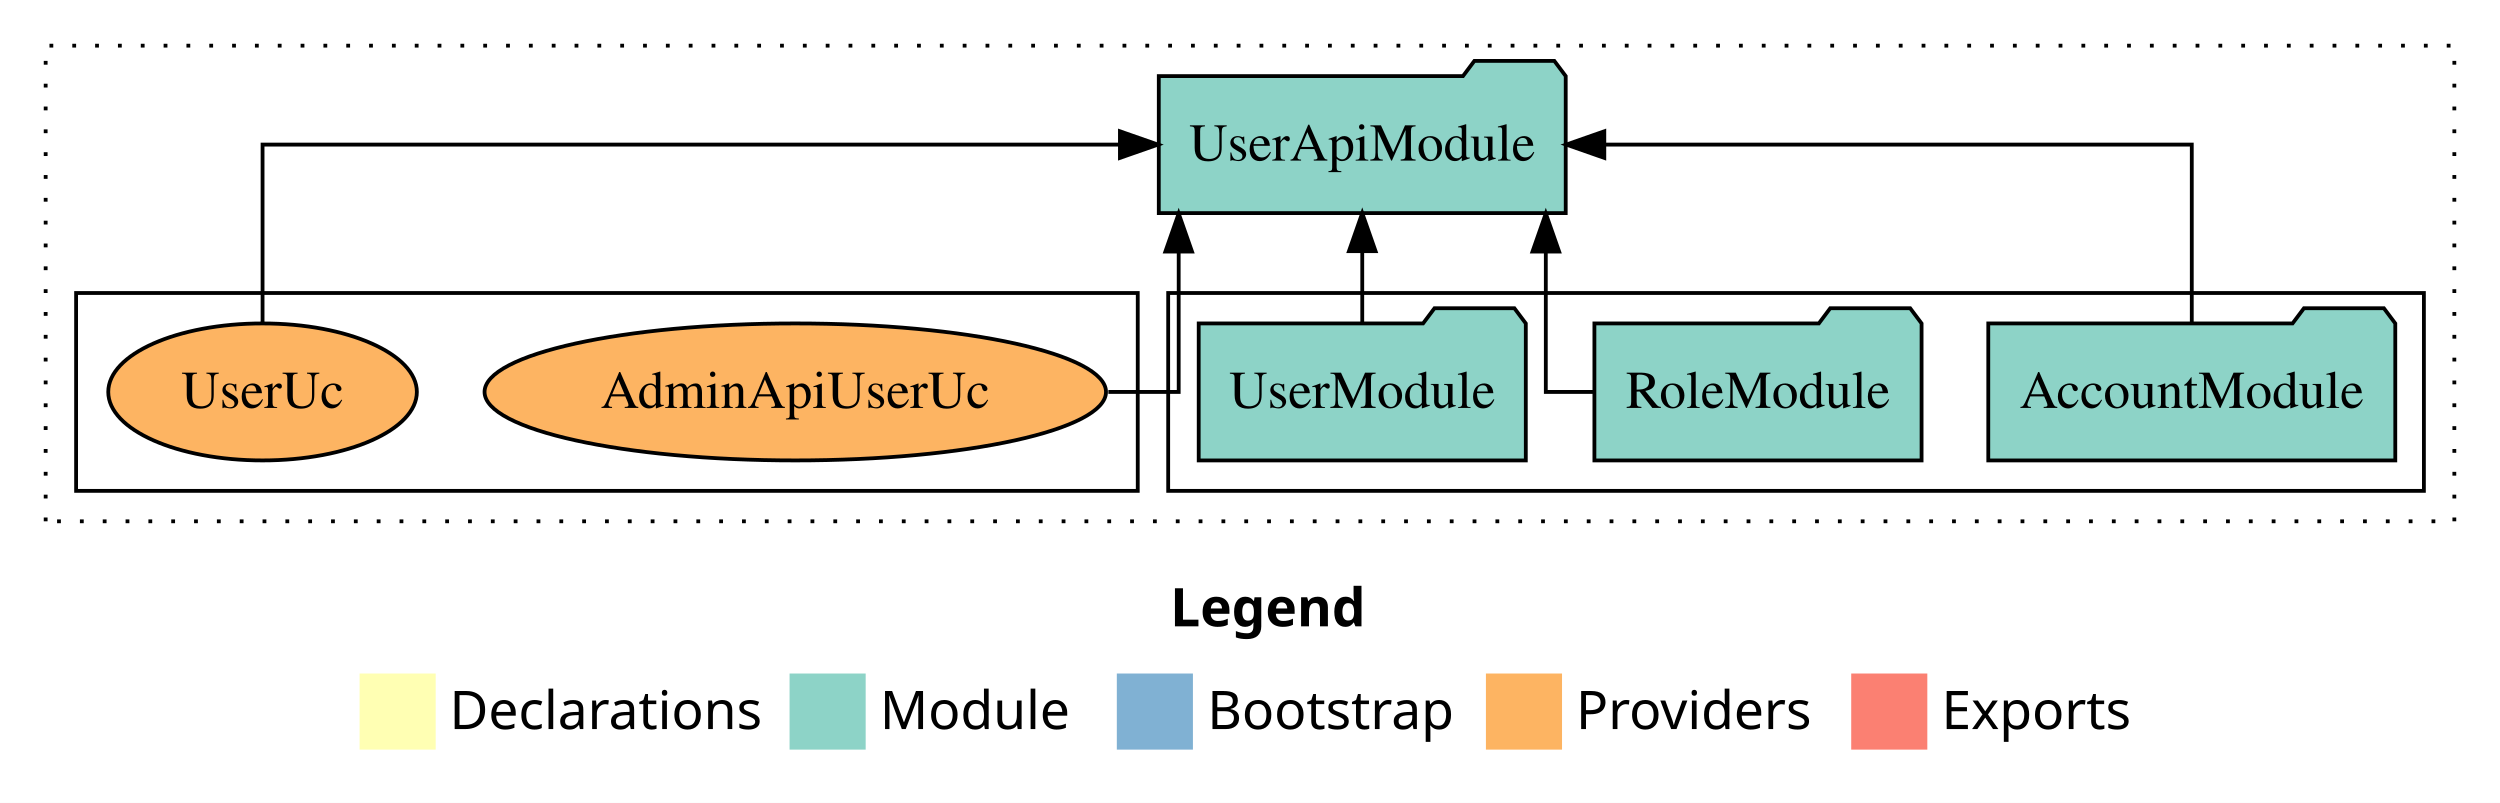
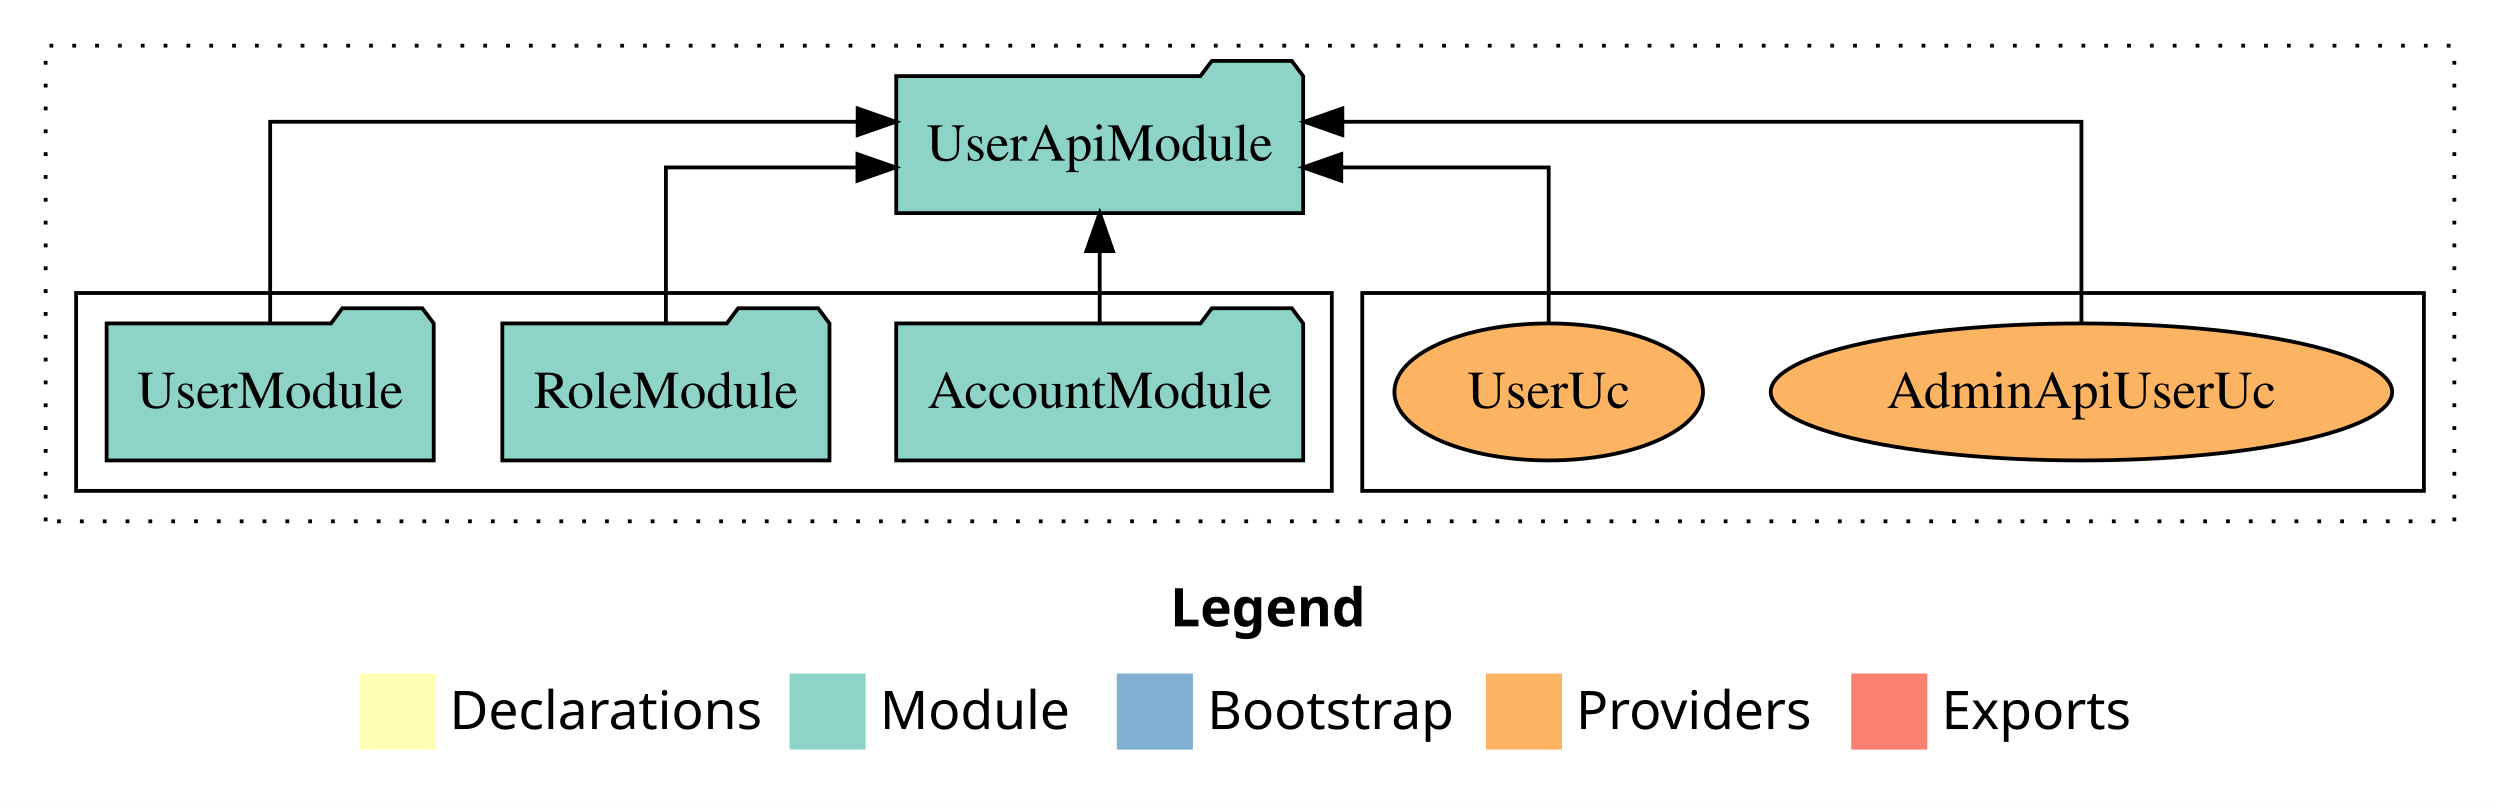
<svg xmlns="http://www.w3.org/2000/svg" width="657pt" height="211pt" viewBox="0.00 0.00 657.00 211.00">
  <g id="graph0" class="graph" transform="scale(1 1) rotate(0) translate(4 207)">
    <polygon fill="white" stroke="transparent" points="-4,4 -4,-207 653,-207 653,4 -4,4" />
    <text text-anchor="start" x="303.51" y="-42.4" font-family="Times-12" font-weight="bold" font-size="14.00">Legend</text>
    <polygon fill="#ffffb3" stroke="transparent" points="90.5,-10 90.5,-30 110.5,-30 110.5,-10 90.5,-10" />
    <text text-anchor="start" x="114.13" y="-15.4" font-family="Times-12" font-size="14.00">  Declarations</text>
    <polygon fill="#8dd3c7" stroke="transparent" points="203.5,-10 203.5,-30 223.5,-30 223.5,-10 203.5,-10" />
    <text text-anchor="start" x="227.23" y="-15.4" font-family="Times-12" font-size="14.00">  Module</text>
    <polygon fill="#80b1d3" stroke="transparent" points="289.5,-10 289.5,-30 309.5,-30 309.5,-10 289.5,-10" />
    <text text-anchor="start" x="313.28" y="-15.4" font-family="Times-12" font-size="14.00">  Bootstrap</text>
    <polygon fill="#fdb462" stroke="transparent" points="386.5,-10 386.5,-30 406.5,-30 406.5,-10 386.5,-10" />
    <text text-anchor="start" x="410.17" y="-15.4" font-family="Times-12" font-size="14.00">  Providers</text>
    <polygon fill="#fb8072" stroke="transparent" points="482.5,-10 482.5,-30 502.5,-30 502.5,-10 482.5,-10" />
    <text text-anchor="start" x="506.23" y="-15.4" font-family="Times-12" font-size="14.00">  Exports</text>
    <g id="clust1" class="cluster">
      <polygon fill="none" stroke="black" stroke-dasharray="1,5" points="8,-70 8,-195 641,-195 641,-70 8,-70" />
    </g>
+     <g id="clust6" class="cluster">
+       <polygon fill="none" stroke="black" points="354,-78 354,-130 633,-130 633,-78 354,-78" />
+     </g>
    <g id="clust3" class="cluster">
-       <polygon fill="none" stroke="black" points="303,-78 303,-130 633,-130 633,-78 303,-78" />
-     </g>
-     <g id="clust6" class="cluster">
-       <polygon fill="none" stroke="black" points="16,-78 16,-130 295,-130 295,-78 16,-78" />
+       <polygon fill="none" stroke="black" points="16,-78 16,-130 346,-130 346,-78 16,-78" />
    </g>
    <g id="node1" class="node">
-       <polygon fill="#8dd3c7" stroke="black" points="625.48,-122 622.48,-126 601.48,-126 598.48,-122 518.52,-122 518.52,-86 625.48,-86 625.48,-122" />
-       <text text-anchor="middle" x="572" y="-99.8" font-family="Times,serif" font-size="14.00">AccountModule</text>
+       <polygon fill="#8dd3c7" stroke="black" points="338.48,-122 335.48,-126 314.48,-126 311.48,-122 231.52,-122 231.52,-86 338.48,-86 338.48,-122" />
+       <text text-anchor="middle" x="285" y="-99.8" font-family="Times,serif" font-size="14.00">AccountModule</text>
    </g>
    <g id="node4" class="node">
-       <polygon fill="#8dd3c7" stroke="black" points="407.47,-187 404.47,-191 383.47,-191 380.47,-187 300.53,-187 300.53,-151 407.47,-151 407.47,-187" />
-       <text text-anchor="middle" x="354" y="-164.8" font-family="Times,serif" font-size="14.00">UserApiModule</text>
+       <polygon fill="#8dd3c7" stroke="black" points="338.47,-187 335.47,-191 314.47,-191 311.47,-187 231.53,-187 231.53,-151 338.47,-151 338.47,-187" />
+       <text text-anchor="middle" x="285" y="-164.8" font-family="Times,serif" font-size="14.00">UserApiModule</text>
    </g>
    <g id="edge1" class="edge">
-       <path fill="none" stroke="black" d="M572,-122.11C572,-141.34 572,-169 572,-169 572,-169 417.61,-169 417.61,-169" />
-       <polygon fill="black" stroke="black" points="417.61,-165.5 407.61,-169 417.61,-172.5 417.61,-165.5" />
+       <path fill="none" stroke="black" d="M285,-122.11C285,-122.11 285,-140.99 285,-140.99" />
+       <polygon fill="black" stroke="black" points="281.5,-140.99 285,-150.99 288.5,-140.99 281.5,-140.99" />
    </g>
    <g id="node2" class="node">
-       <polygon fill="#8dd3c7" stroke="black" points="500.99,-122 497.99,-126 476.99,-126 473.99,-122 415.01,-122 415.01,-86 500.99,-86 500.99,-122" />
-       <text text-anchor="middle" x="458" y="-99.8" font-family="Times,serif" font-size="14.00">RoleModule</text>
+       <polygon fill="#8dd3c7" stroke="black" points="213.99,-122 210.99,-126 189.99,-126 186.99,-122 128.01,-122 128.01,-86 213.99,-86 213.99,-122" />
+       <text text-anchor="middle" x="171" y="-99.8" font-family="Times,serif" font-size="14.00">RoleModule</text>
    </g>
    <g id="edge2" class="edge">
-       <path fill="none" stroke="black" d="M414.89,-104C407.55,-104 402.24,-104 402.24,-104 402.24,-104 402.24,-140.89 402.24,-140.89" />
-       <polygon fill="black" stroke="black" points="398.74,-140.89 402.24,-150.89 405.74,-140.89 398.74,-140.89" />
+       <path fill="none" stroke="black" d="M171,-122.02C171,-139.37 171,-163 171,-163 171,-163 221.34,-163 221.34,-163" />
+       <polygon fill="black" stroke="black" points="221.34,-166.5 231.34,-163 221.34,-159.5 221.34,-166.5" />
    </g>
    <g id="node3" class="node">
-       <polygon fill="#8dd3c7" stroke="black" points="396.98,-122 393.98,-126 372.98,-126 369.98,-122 311.02,-122 311.02,-86 396.98,-86 396.98,-122" />
-       <text text-anchor="middle" x="354" y="-99.8" font-family="Times,serif" font-size="14.00">UserModule</text>
+       <polygon fill="#8dd3c7" stroke="black" points="109.98,-122 106.98,-126 85.98,-126 82.98,-122 24.02,-122 24.02,-86 109.98,-86 109.98,-122" />
+       <text text-anchor="middle" x="67" y="-99.8" font-family="Times,serif" font-size="14.00">UserModule</text>
    </g>
    <g id="edge3" class="edge">
-       <path fill="none" stroke="black" d="M354,-122.11C354,-122.11 354,-140.99 354,-140.99" />
-       <polygon fill="black" stroke="black" points="350.5,-140.99 354,-150.99 357.5,-140.99 350.5,-140.99" />
+       <path fill="none" stroke="black" d="M67,-122.28C67,-143.32 67,-175 67,-175 67,-175 221.39,-175 221.39,-175" />
+       <polygon fill="black" stroke="black" points="221.39,-178.5 231.39,-175 221.39,-171.5 221.39,-178.5" />
    </g>
    <g id="node5" class="node">
-       <ellipse fill="#fdb462" stroke="black" cx="205" cy="-104" rx="81.66" ry="18" />
-       <text text-anchor="middle" x="205" y="-99.8" font-family="Times,serif" font-size="14.00">AdminApiUserUc</text>
+       <ellipse fill="#fdb462" stroke="black" cx="543" cy="-104" rx="81.66" ry="18" />
+       <text text-anchor="middle" x="543" y="-99.8" font-family="Times,serif" font-size="14.00">AdminApiUserUc</text>
    </g>
    <g id="edge4" class="edge">
-       <path fill="none" stroke="black" d="M287.28,-104C298.23,-104 305.76,-104 305.76,-104 305.76,-104 305.76,-140.89 305.76,-140.89" />
-       <polygon fill="black" stroke="black" points="302.26,-140.89 305.76,-150.89 309.26,-140.89 302.26,-140.89" />
+       <path fill="none" stroke="black" d="M543,-122.28C543,-143.32 543,-175 543,-175 543,-175 348.77,-175 348.77,-175" />
+       <polygon fill="black" stroke="black" points="348.77,-171.5 338.77,-175 348.77,-178.5 348.77,-171.5" />
    </g>
    <g id="node6" class="node">
-       <ellipse fill="#fdb462" stroke="black" cx="65" cy="-104" rx="40.55" ry="18" />
-       <text text-anchor="middle" x="65" y="-99.8" font-family="Times,serif" font-size="14.00">UserUc</text>
+       <ellipse fill="#fdb462" stroke="black" cx="403" cy="-104" rx="40.55" ry="18" />
+       <text text-anchor="middle" x="403" y="-99.8" font-family="Times,serif" font-size="14.00">UserUc</text>
    </g>
    <g id="edge5" class="edge">
-       <path fill="none" stroke="black" d="M65,-122.11C65,-141.34 65,-169 65,-169 65,-169 290.32,-169 290.32,-169" />
-       <polygon fill="black" stroke="black" points="290.32,-172.5 300.32,-169 290.32,-165.5 290.32,-172.5" />
+       <path fill="none" stroke="black" d="M403,-122.02C403,-139.37 403,-163 403,-163 403,-163 348.48,-163 348.48,-163" />
+       <polygon fill="black" stroke="black" points="348.48,-159.5 338.48,-163 348.48,-166.5 348.48,-159.5" />
    </g>
  </g>
</svg>
